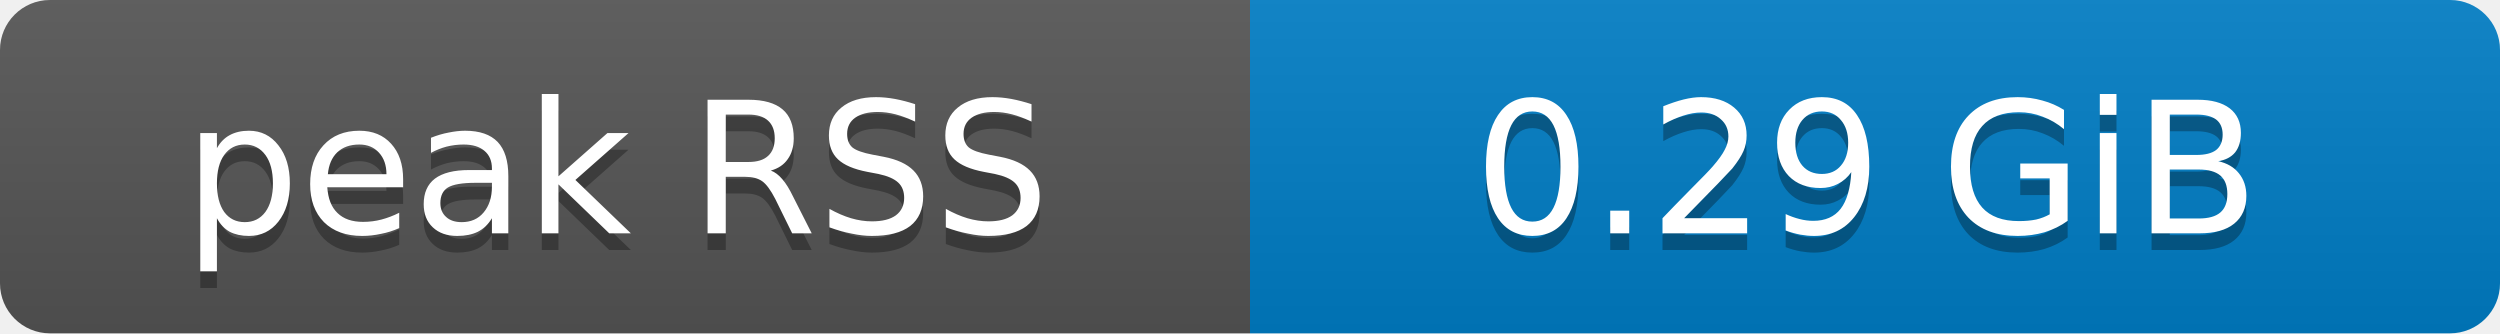
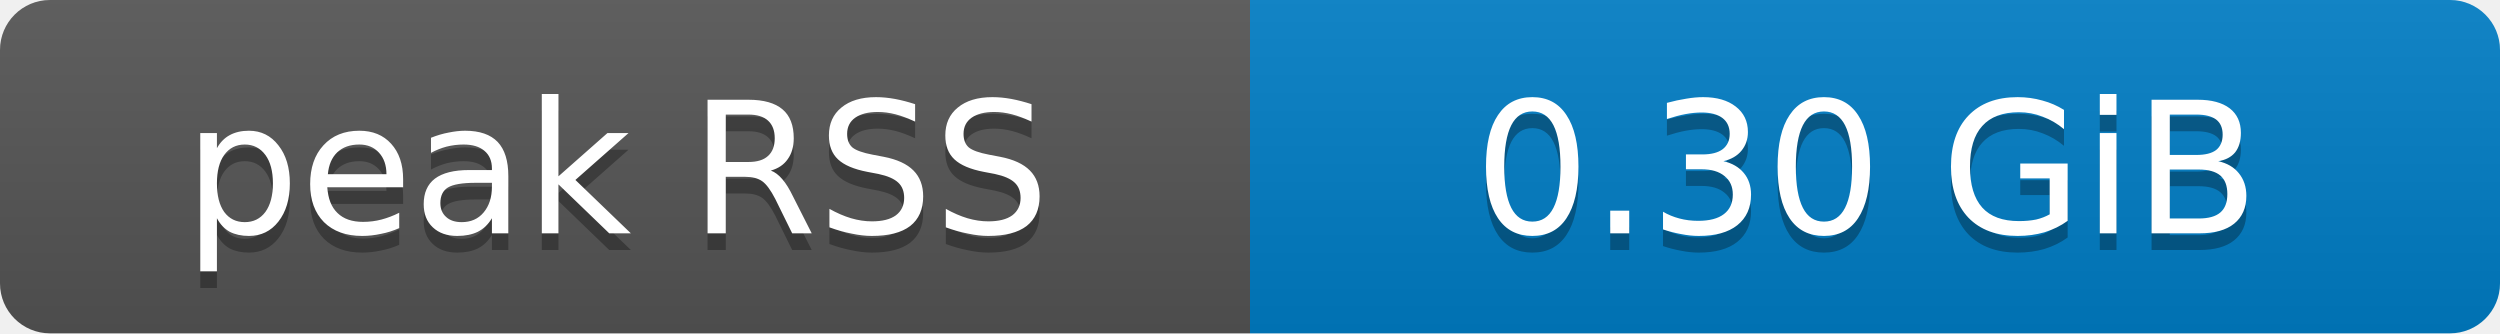
- <svg xmlns="http://www.w3.org/2000/svg" width="150" height="20" role="img" aria-label="peak RSS: 0.29 GiB">
+ <svg xmlns="http://www.w3.org/2000/svg" width="150" height="20" role="img" aria-label="peak RSS: 0.30 GiB">
  <defs>
    <clipPath id="round">
      <rect width="150" height="20" rx="3" fill="#fff" />
    </clipPath>
    <linearGradient id="shade" x2="0" y2="100%">
      <stop offset="0" stop-color="#bbb" stop-opacity=".1" />
      <stop offset="1" stop-opacity=".1" />
    </linearGradient>
  </defs>
  <g clip-path="url(#round)">
    <rect width="75" height="20" fill="#555" />
    <rect x="75" width="75" height="20" fill="#007ec6" />
    <rect width="150" height="20" fill="url(#shade)" />
  </g>
  <g fill="#fff" text-anchor="middle" font-family="Verdana,Geneva,DejaVu Sans,sans-serif" font-size="11">
    <text x="37" y="15" fill="#010101" fill-opacity=".3">peak RSS</text>
    <text x="37" y="14">peak RSS</text>
-     <text x="112" y="15" fill="#010101" fill-opacity=".3">0.29 GiB</text>
-     <text x="112" y="14">0.29 GiB</text>
+     <text x="112" y="15" fill="#010101" fill-opacity=".3">0.30 GiB</text>
+     <text x="112" y="14">0.30 GiB</text>
  </g>
</svg>
